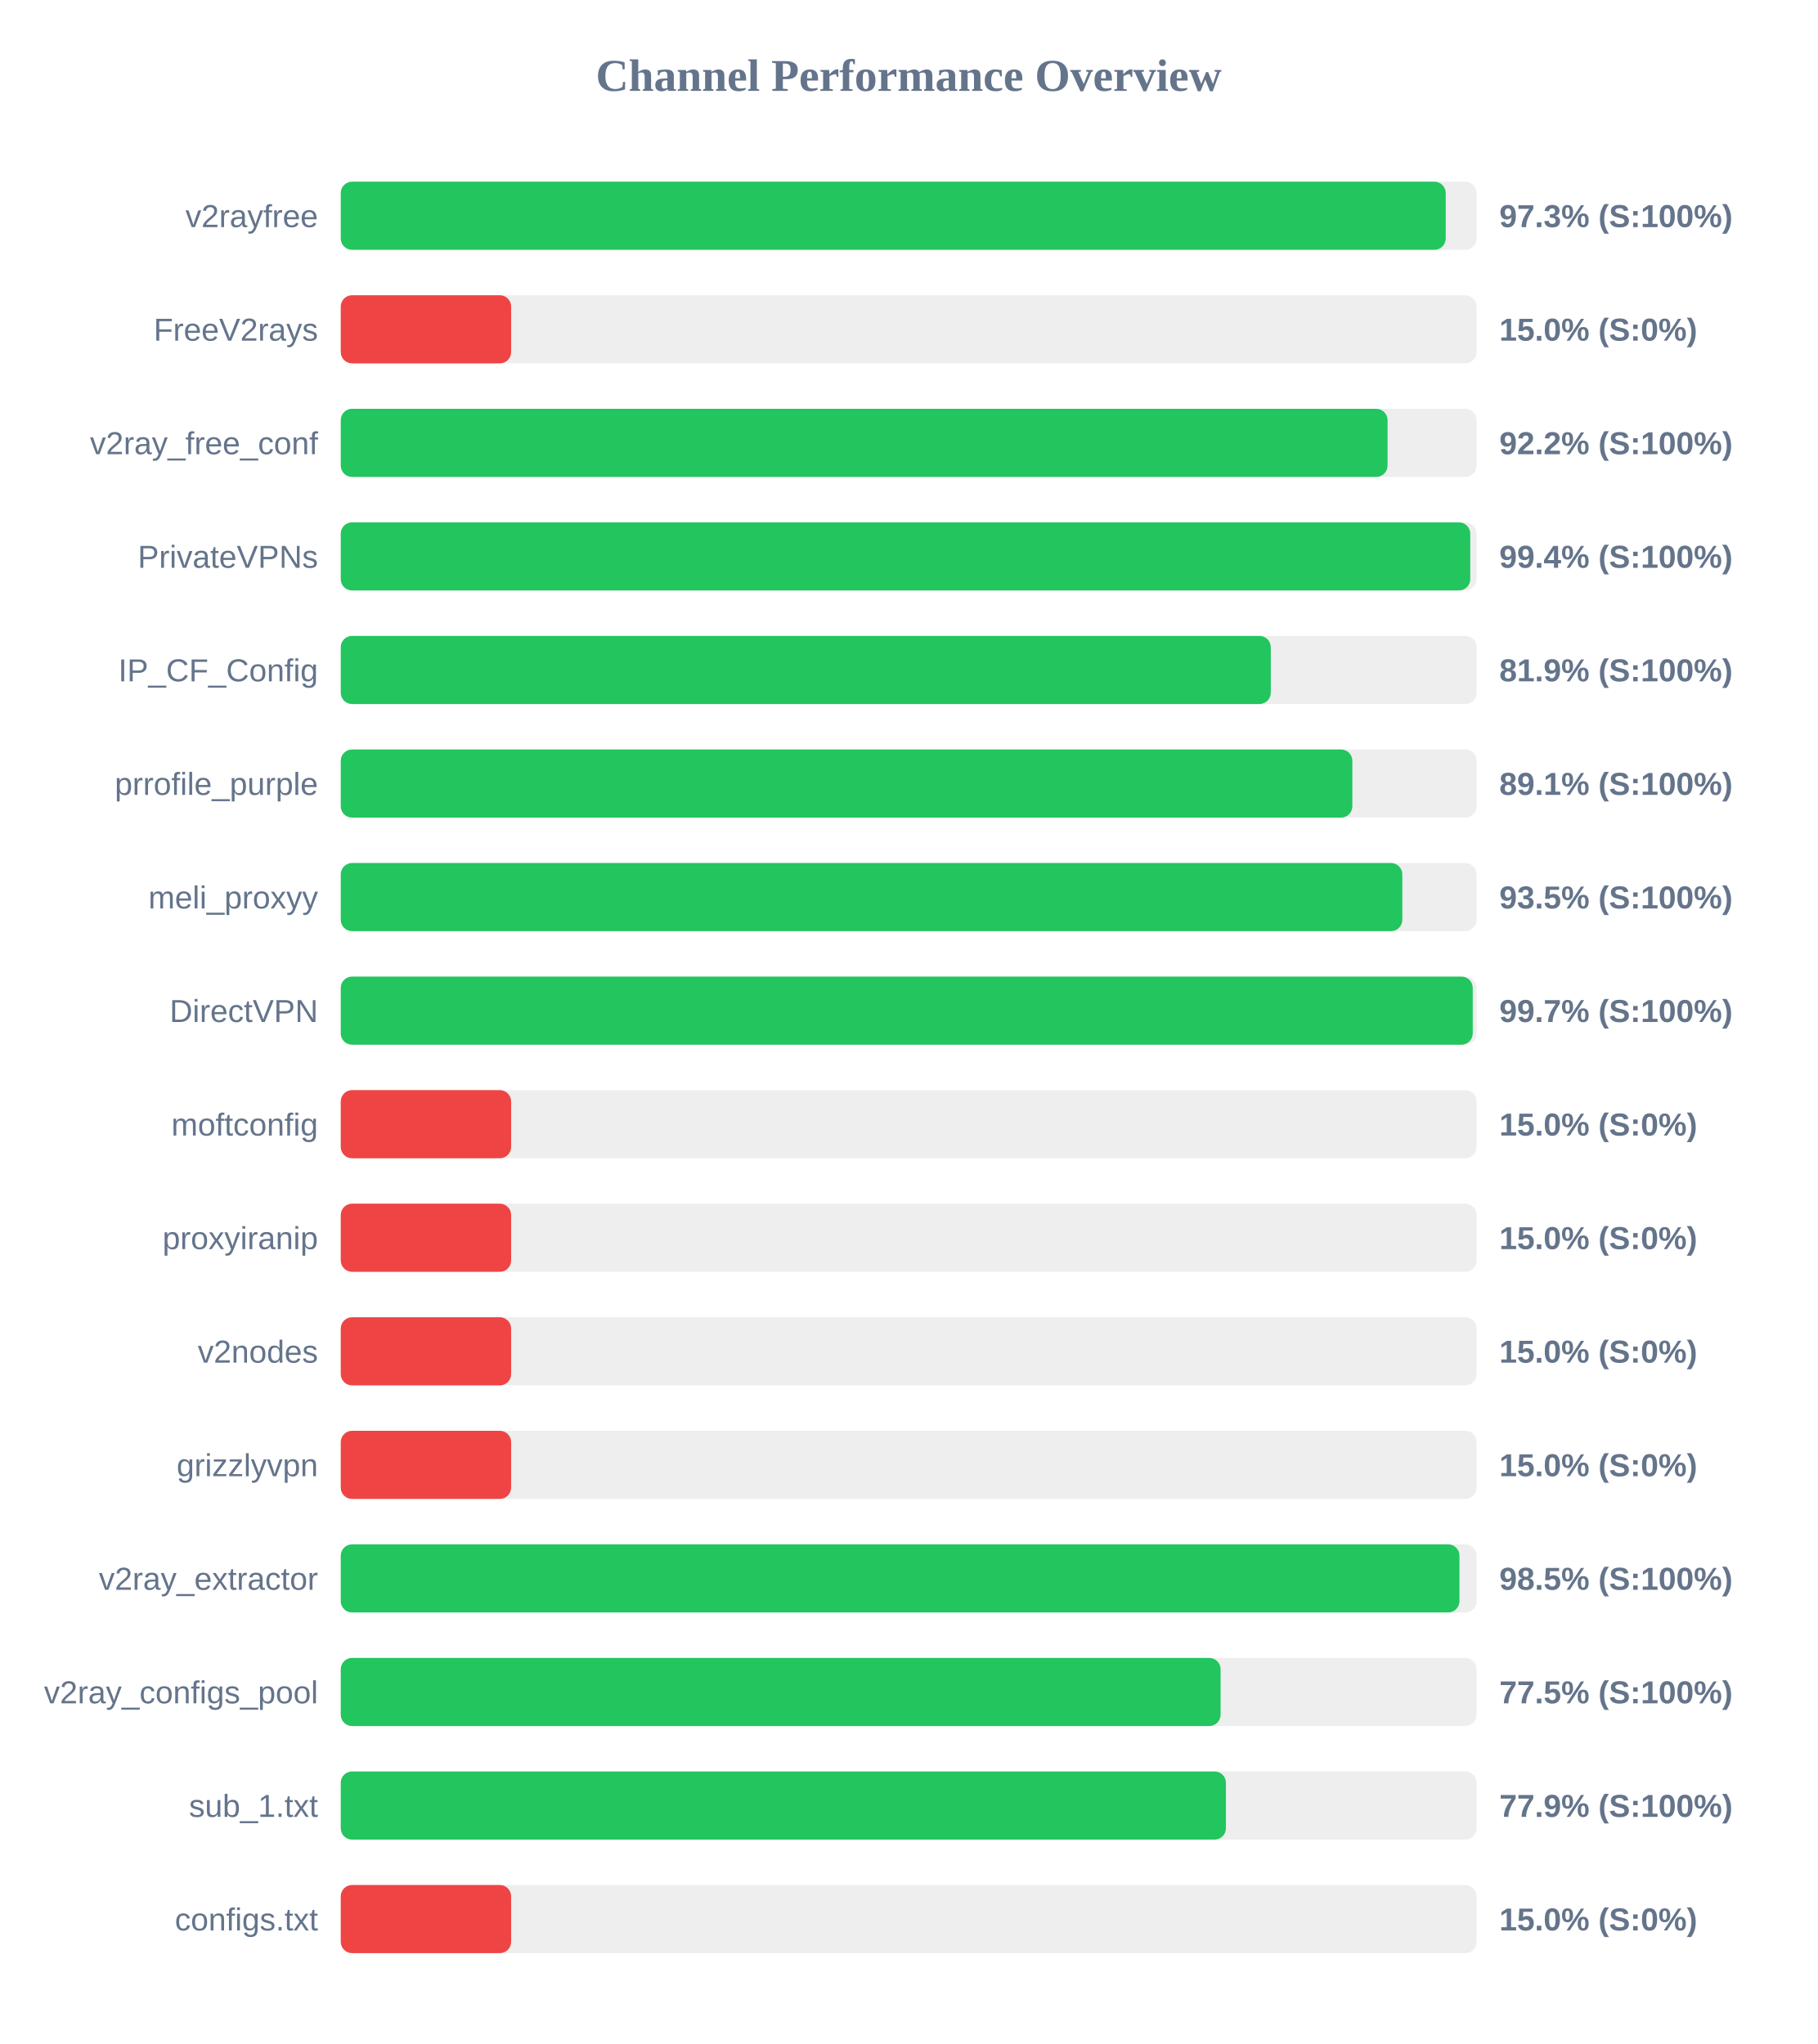
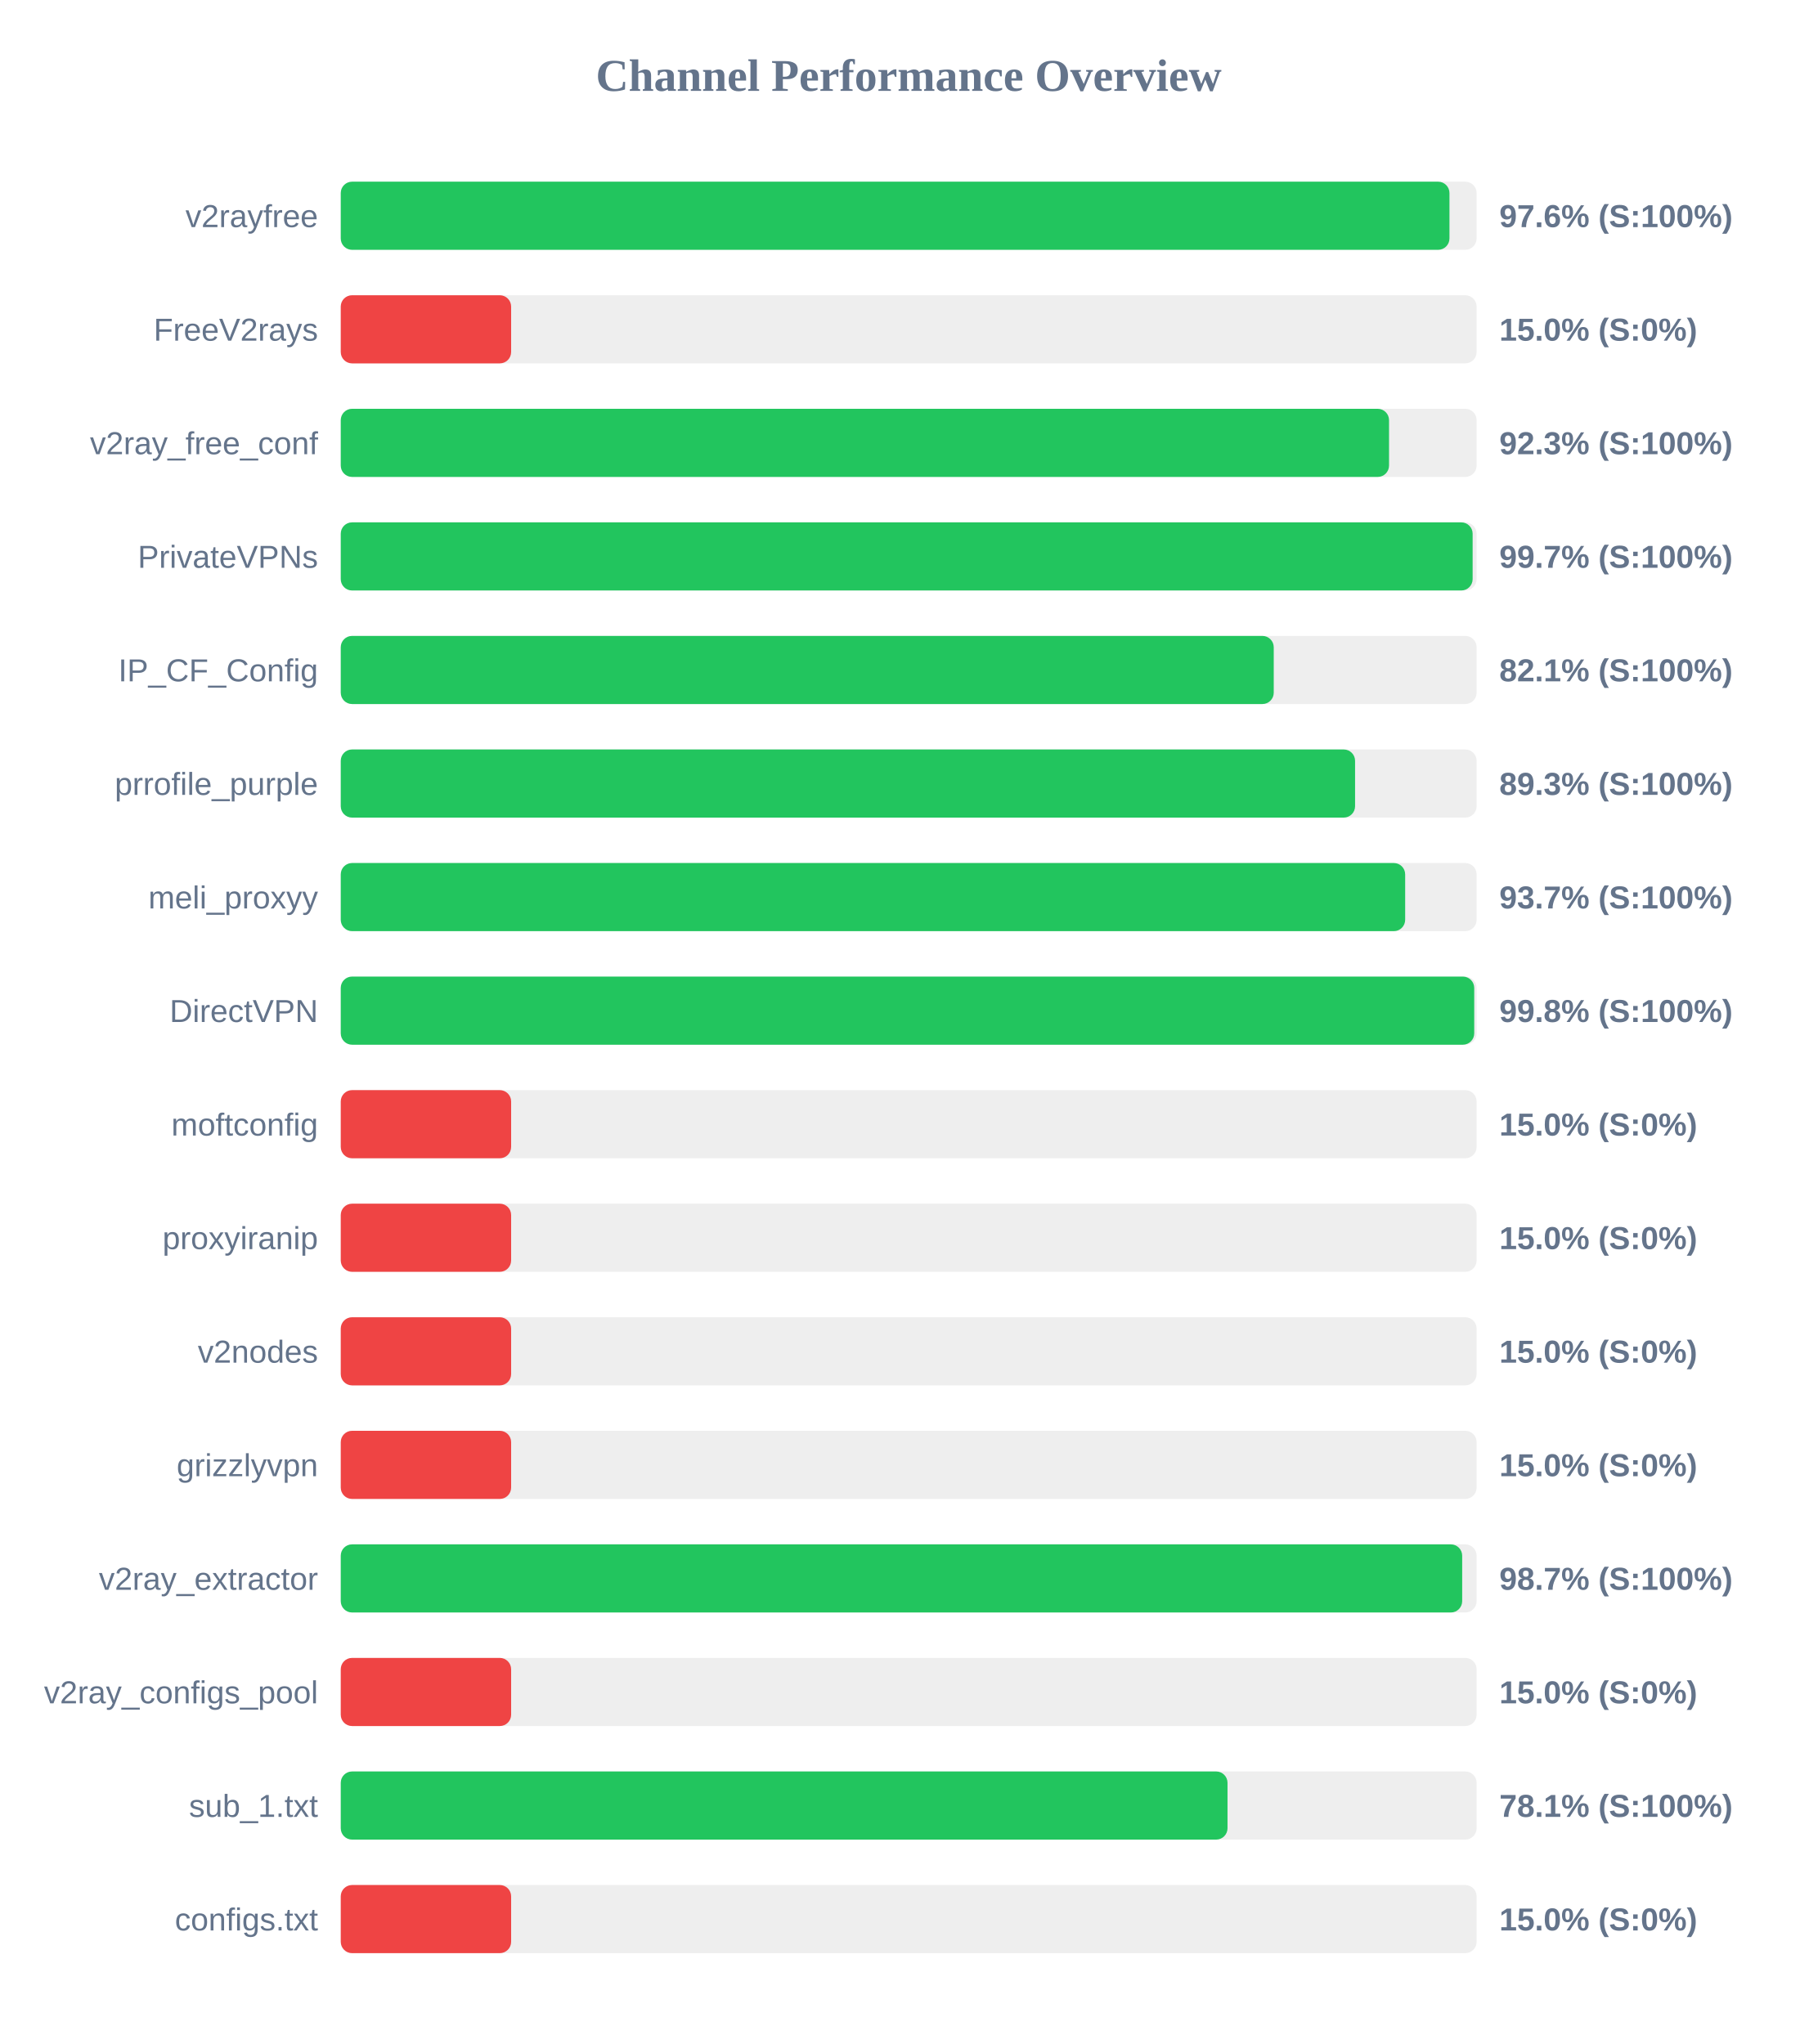
<svg xmlns="http://www.w3.org/2000/svg" width="800" height="900" version="1.1">
  <style>
        .row { font: 14px Arial; fill: #64748b; }
        .score { font: bold 14px Arial; fill: #64748b; }
    </style>
  <text x="400" y="40" text-anchor="middle" font-size="20px" font-weight="bold" fill="#64748b">Channel Performance Overview</text>
  <rect x="150" y="80" width="500" height="30" fill="#eee" rx="5" />
-   <rect x="150" y="80" width="486.4" height="30" fill="#22c55e" rx="5" />
+   <rect x="150" y="80" width="488.05" height="30" fill="#22c55e" rx="5" />
  <text x="140" y="100" text-anchor="end" class="row">v2rayfree</text>
-   <text x="660" y="100" text-anchor="start" class="score">97.3% (S:100%)</text>
+   <text x="660" y="100" text-anchor="start" class="score">97.6% (S:100%)</text>
  <rect x="150" y="130" width="500" height="30" fill="#eee" rx="5" />
  <rect x="150" y="130" width="75.0" height="30" fill="#ef4444" rx="5" />
  <text x="140" y="150" text-anchor="end" class="row">FreeV2rays</text>
  <text x="660" y="150" text-anchor="start" class="score">15.0% (S:0%)</text>
  <rect x="150" y="180" width="500" height="30" fill="#eee" rx="5" />
-   <rect x="150" y="180" width="460.8" height="30" fill="#22c55e" rx="5" />
+   <rect x="150" y="180" width="461.45" height="30" fill="#22c55e" rx="5" />
  <text x="140" y="200" text-anchor="end" class="row">v2ray_free_conf</text>
-   <text x="660" y="200" text-anchor="start" class="score">92.2% (S:100%)</text>
+   <text x="660" y="200" text-anchor="start" class="score">92.3% (S:100%)</text>
  <rect x="150" y="230" width="500" height="30" fill="#eee" rx="5" />
-   <rect x="150" y="230" width="497.2" height="30" fill="#22c55e" rx="5" />
+   <rect x="150" y="230" width="498.25" height="30" fill="#22c55e" rx="5" />
  <text x="140" y="250" text-anchor="end" class="row">PrivateVPNs</text>
-   <text x="660" y="250" text-anchor="start" class="score">99.4% (S:100%)</text>
+   <text x="660" y="250" text-anchor="start" class="score">99.7% (S:100%)</text>
  <rect x="150" y="280" width="500" height="30" fill="#eee" rx="5" />
-   <rect x="150" y="280" width="409.4" height="30" fill="#22c55e" rx="5" />
+   <rect x="150" y="280" width="410.7" height="30" fill="#22c55e" rx="5" />
  <text x="140" y="300" text-anchor="end" class="row">IP_CF_Config</text>
-   <text x="660" y="300" text-anchor="start" class="score">81.9% (S:100%)</text>
+   <text x="660" y="300" text-anchor="start" class="score">82.1% (S:100%)</text>
  <rect x="150" y="330" width="500" height="30" fill="#eee" rx="5" />
-   <rect x="150" y="330" width="445.3" height="30" fill="#22c55e" rx="5" />
+   <rect x="150" y="330" width="446.5" height="30" fill="#22c55e" rx="5" />
  <text x="140" y="350" text-anchor="end" class="row">prrofile_purple</text>
-   <text x="660" y="350" text-anchor="start" class="score">89.1% (S:100%)</text>
+   <text x="660" y="350" text-anchor="start" class="score">89.3% (S:100%)</text>
  <rect x="150" y="380" width="500" height="30" fill="#eee" rx="5" />
-   <rect x="150" y="380" width="467.3" height="30" fill="#22c55e" rx="5" />
+   <rect x="150" y="380" width="468.55" height="30" fill="#22c55e" rx="5" />
  <text x="140" y="400" text-anchor="end" class="row">meli_proxyy</text>
-   <text x="660" y="400" text-anchor="start" class="score">93.5% (S:100%)</text>
+   <text x="660" y="400" text-anchor="start" class="score">93.7% (S:100%)</text>
  <rect x="150" y="430" width="500" height="30" fill="#eee" rx="5" />
-   <rect x="150" y="430" width="498.3" height="30" fill="#22c55e" rx="5" />
+   <rect x="150" y="430" width="498.95" height="30" fill="#22c55e" rx="5" />
  <text x="140" y="450" text-anchor="end" class="row">DirectVPN</text>
-   <text x="660" y="450" text-anchor="start" class="score">99.7% (S:100%)</text>
+   <text x="660" y="450" text-anchor="start" class="score">99.8% (S:100%)</text>
  <rect x="150" y="480" width="500" height="30" fill="#eee" rx="5" />
  <rect x="150" y="480" width="75.0" height="30" fill="#ef4444" rx="5" />
  <text x="140" y="500" text-anchor="end" class="row">moftconfig</text>
  <text x="660" y="500" text-anchor="start" class="score">15.0% (S:0%)</text>
  <rect x="150" y="530" width="500" height="30" fill="#eee" rx="5" />
  <rect x="150" y="530" width="75.0" height="30" fill="#ef4444" rx="5" />
  <text x="140" y="550" text-anchor="end" class="row">proxyiranip</text>
  <text x="660" y="550" text-anchor="start" class="score">15.0% (S:0%)</text>
  <rect x="150" y="580" width="500" height="30" fill="#eee" rx="5" />
  <rect x="150" y="580" width="75.0" height="30" fill="#ef4444" rx="5" />
  <text x="140" y="600" text-anchor="end" class="row">v2nodes</text>
  <text x="660" y="600" text-anchor="start" class="score">15.0% (S:0%)</text>
  <rect x="150" y="630" width="500" height="30" fill="#eee" rx="5" />
  <rect x="150" y="630" width="75.0" height="30" fill="#ef4444" rx="5" />
  <text x="140" y="650" text-anchor="end" class="row">grizzlyvpn</text>
  <text x="660" y="650" text-anchor="start" class="score">15.0% (S:0%)</text>
  <rect x="150" y="680" width="500" height="30" fill="#eee" rx="5" />
-   <rect x="150" y="680" width="492.45" height="30" fill="#22c55e" rx="5" />
+   <rect x="150" y="680" width="493.65" height="30" fill="#22c55e" rx="5" />
  <text x="140" y="700" text-anchor="end" class="row">v2ray_extractor</text>
-   <text x="660" y="700" text-anchor="start" class="score">98.5% (S:100%)</text>
+   <text x="660" y="700" text-anchor="start" class="score">98.7% (S:100%)</text>
  <rect x="150" y="730" width="500" height="30" fill="#eee" rx="5" />
-   <rect x="150" y="730" width="387.3" height="30" fill="#22c55e" rx="5" />
+   <rect x="150" y="730" width="75.0" height="30" fill="#ef4444" rx="5" />
  <text x="140" y="750" text-anchor="end" class="row">v2ray_configs_pool</text>
-   <text x="660" y="750" text-anchor="start" class="score">77.5% (S:100%)</text>
+   <text x="660" y="750" text-anchor="start" class="score">15.0% (S:0%)</text>
  <rect x="150" y="780" width="500" height="30" fill="#eee" rx="5" />
-   <rect x="150" y="780" width="389.65" height="30" fill="#22c55e" rx="5" />
+   <rect x="150" y="780" width="390.35" height="30" fill="#22c55e" rx="5" />
  <text x="140" y="800" text-anchor="end" class="row">sub_1.txt</text>
-   <text x="660" y="800" text-anchor="start" class="score">77.9% (S:100%)</text>
+   <text x="660" y="800" text-anchor="start" class="score">78.1% (S:100%)</text>
  <rect x="150" y="830" width="500" height="30" fill="#eee" rx="5" />
  <rect x="150" y="830" width="75.0" height="30" fill="#ef4444" rx="5" />
  <text x="140" y="850" text-anchor="end" class="row">configs.txt</text>
  <text x="660" y="850" text-anchor="start" class="score">15.0% (S:0%)</text>
</svg>
